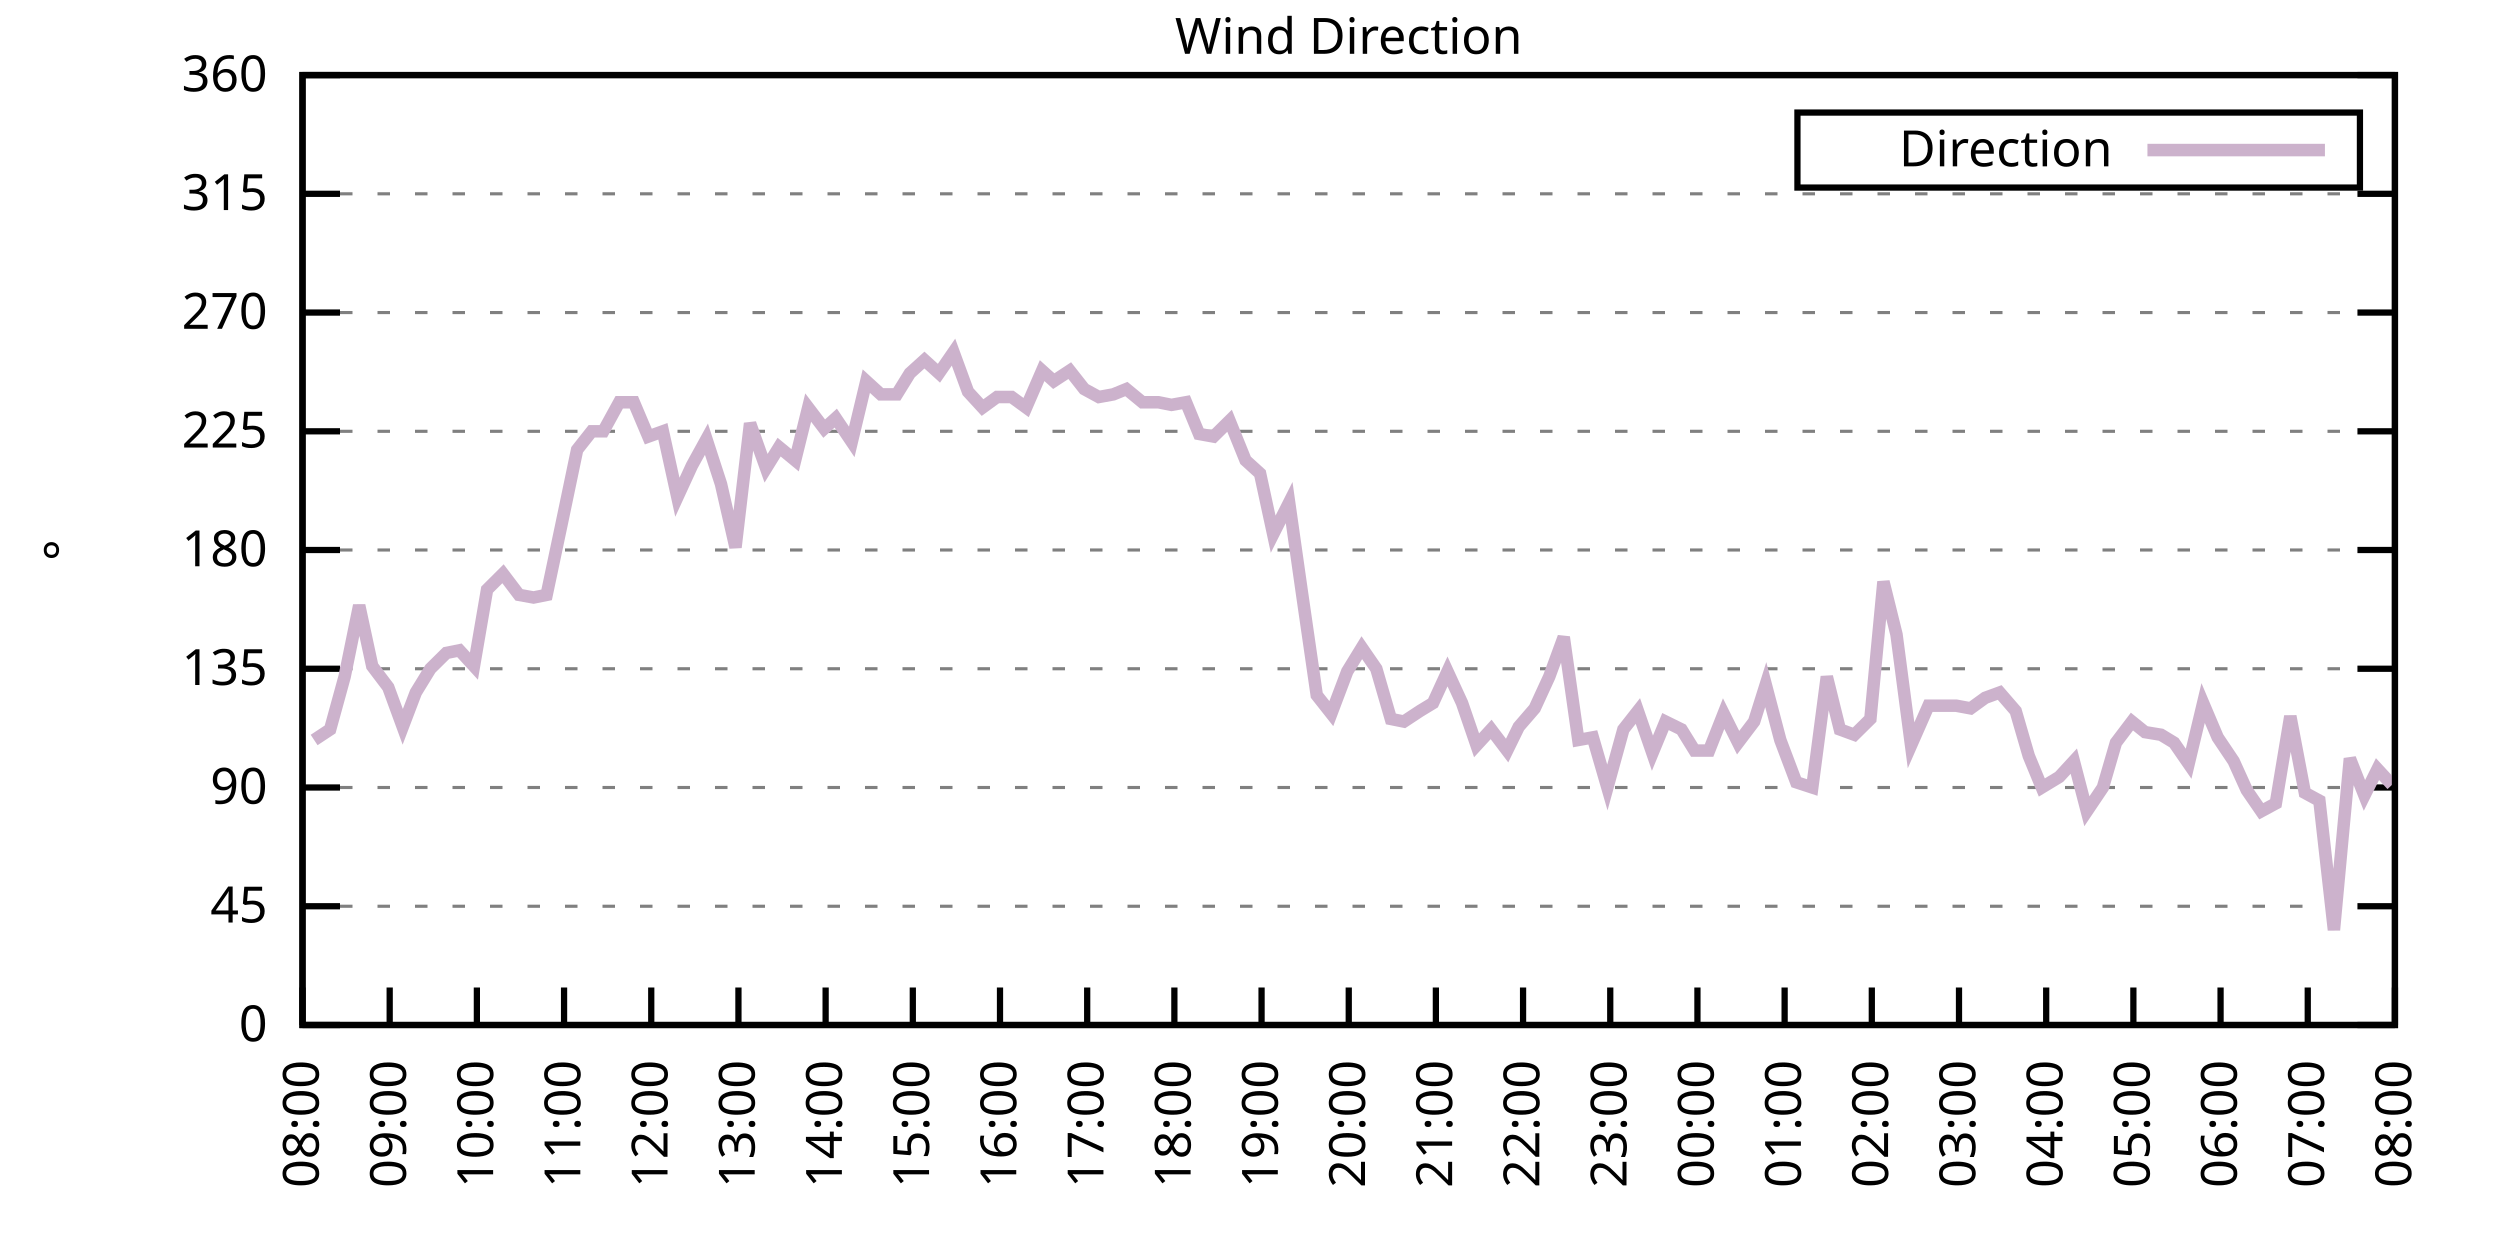
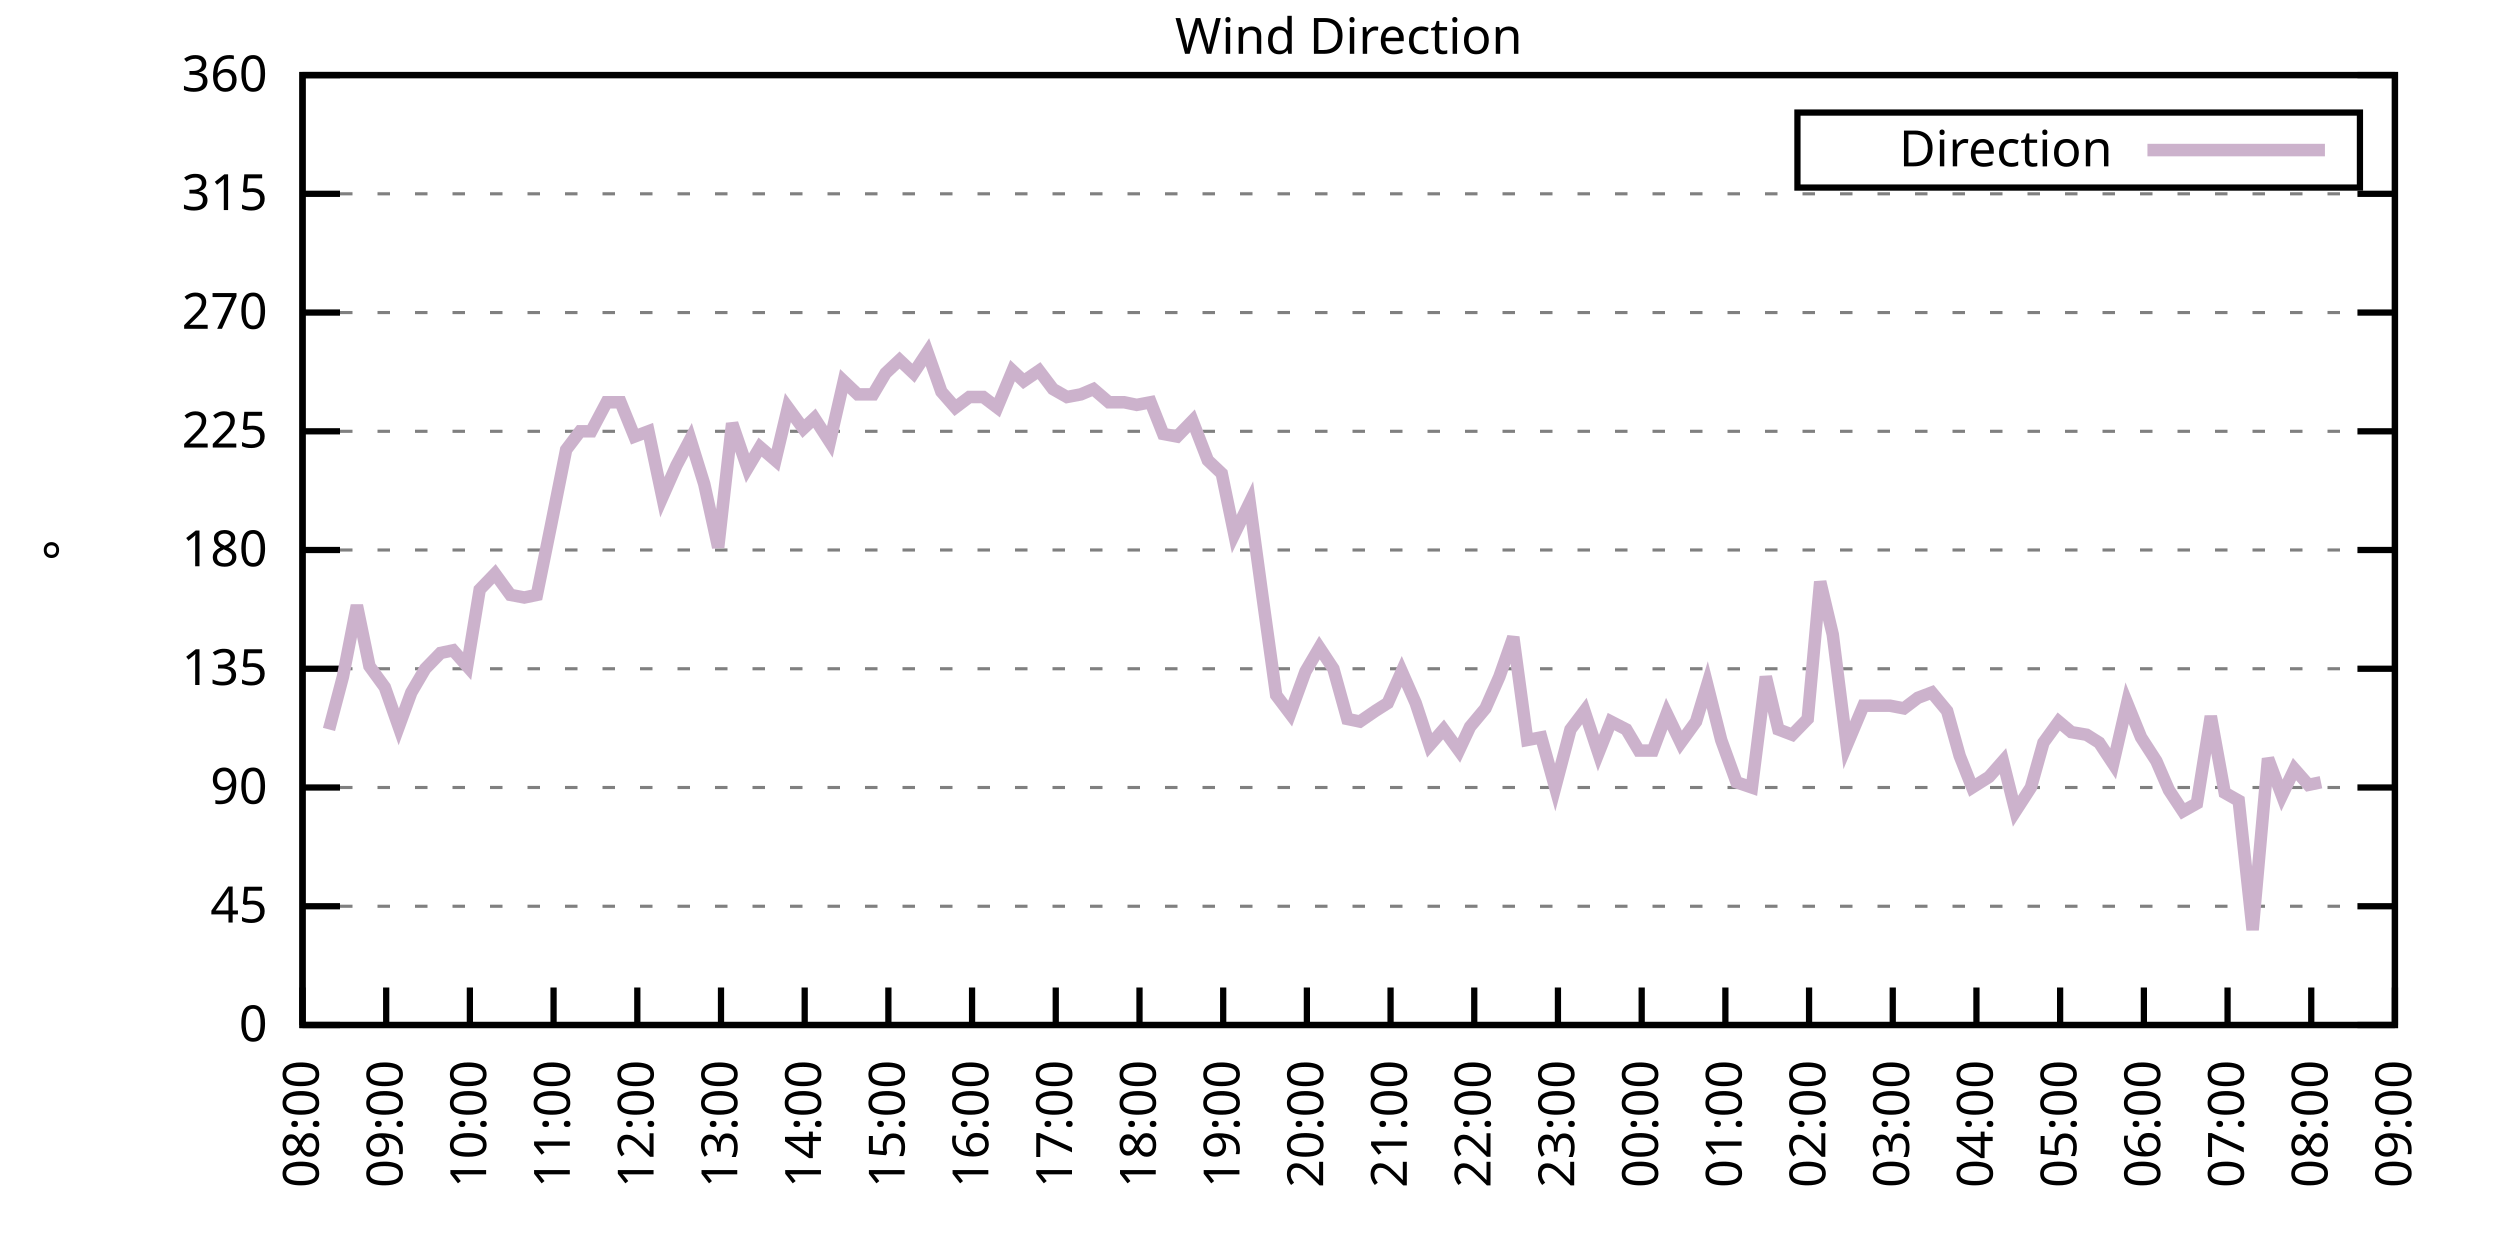
<svg xmlns="http://www.w3.org/2000/svg" xmlns:xlink="http://www.w3.org/1999/xlink" width="400" height="200" viewBox="0 0 400 200">
  <g id="gnuplot_canvas">
    <rect x="0" y="0" width="400" height="200" fill="none" />
    <defs>
      <circle id="gpDot" r="0.5" stroke-width="0.5" stroke="currentColor" />
      <path id="gpPt0" stroke-width="0.333" stroke="currentColor" d="M-1,0 h2 M0,-1 v2" />
      <path id="gpPt1" stroke-width="0.333" stroke="currentColor" d="M-1,-1 L1,1 M1,-1 L-1,1" />
      <path id="gpPt2" stroke-width="0.333" stroke="currentColor" d="M-1,0 L1,0 M0,-1 L0,1 M-1,-1 L1,1 M-1,1 L1,-1" />
      <rect id="gpPt3" stroke-width="0.333" stroke="currentColor" x="-1" y="-1" width="2" height="2" />
      <rect id="gpPt4" stroke-width="0.333" stroke="currentColor" fill="currentColor" x="-1" y="-1" width="2" height="2" />
      <circle id="gpPt5" stroke-width="0.333" stroke="currentColor" cx="0" cy="0" r="1" />
      <use xlink:href="#gpPt5" id="gpPt6" fill="currentColor" stroke="none" />
      <path id="gpPt7" stroke-width="0.333" stroke="currentColor" d="M0,-1.33 L-1.33,0.67 L1.33,0.67 z" />
      <use xlink:href="#gpPt7" id="gpPt8" fill="currentColor" stroke="none" />
      <use xlink:href="#gpPt7" id="gpPt9" stroke="currentColor" transform="rotate(180)" />
      <use xlink:href="#gpPt9" id="gpPt10" fill="currentColor" stroke="none" />
      <use xlink:href="#gpPt3" id="gpPt11" stroke="currentColor" transform="rotate(45)" />
      <use xlink:href="#gpPt11" id="gpPt12" fill="currentColor" stroke="none" />
      <path id="gpPt13" stroke-width="0.333" stroke="currentColor" d="M0,1.330 L1.265,0.411 L0.782,-1.067 L-0.782,-1.076 L-1.265,0.411 z" />
      <use xlink:href="#gpPt13" id="gpPt14" fill="currentColor" stroke="none" />
      <filter id="textbox" filterUnits="objectBoundingBox" x="0" y="0" height="1" width="1">
        <feFlood flood-color="white" flood-opacity="1" result="bgnd" />
        <feComposite in="SourceGraphic" in2="bgnd" operator="atop" />
      </filter>
      <filter id="greybox" filterUnits="objectBoundingBox" x="0" y="0" height="1" width="1">
        <feFlood flood-color="lightgrey" flood-opacity="1" result="grey" />
        <feComposite in="SourceGraphic" in2="grey" operator="atop" />
      </filter>
    </defs>
    <g fill="none" color="white" stroke="currentColor" stroke-width="1.00" stroke-linecap="butt" stroke-linejoin="miter">
</g>
    <g fill="none" color="black" stroke="currentColor" stroke-width="1.00" stroke-linecap="butt" stroke-linejoin="miter">
      <g stroke="none" shape-rendering="crispEdges">
        <polygon fill="rgb(255, 255, 255)" points="48.40,164.00 383.18,164.00 383.18,12.02 48.40,12.02 " />
      </g>
    </g>
    <g fill="none" color="black" stroke="currentColor" stroke-width="1.00" stroke-linecap="butt" stroke-linejoin="miter">
</g>
    <g fill="none" color="black" stroke="black" stroke-width="0.50" stroke-linecap="butt" stroke-linejoin="miter">
</g>
    <g fill="none" color="gray" stroke="currentColor" stroke-width="0.50" stroke-linecap="butt" stroke-linejoin="miter">
      <path stroke="gray" stroke-dasharray="2,4" class="gridline" d="M48.40,164.00 L383.19,164.00  " />
    </g>
    <g fill="none" color="gray" stroke="gray" stroke-width="1.00" stroke-linecap="butt" stroke-linejoin="miter">
</g>
    <g fill="none" color="black" stroke="currentColor" stroke-width="1.00" stroke-linecap="butt" stroke-linejoin="miter">
      <path stroke="black" d="M48.40,164.00 L54.40,164.00 M383.19,164.00 L377.19,164.00  " />
      <g transform="translate(42.80,166.60)" stroke="none" fill="black" font-family="Sans" font-size="8.00" text-anchor="end">
        <text>
          <tspan font-family="Sans"> 0</tspan>
        </text>
      </g>
    </g>
    <g fill="none" color="black" stroke="currentColor" stroke-width="1.00" stroke-linecap="butt" stroke-linejoin="miter">
</g>
    <g fill="none" color="black" stroke="black" stroke-width="0.50" stroke-linecap="butt" stroke-linejoin="miter">
</g>
    <g fill="none" color="gray" stroke="currentColor" stroke-width="0.50" stroke-linecap="butt" stroke-linejoin="miter">
      <path stroke="gray" stroke-dasharray="2,4" class="gridline" d="M48.40,145.00 L383.19,145.00  " />
    </g>
    <g fill="none" color="gray" stroke="gray" stroke-width="1.00" stroke-linecap="butt" stroke-linejoin="miter">
</g>
    <g fill="none" color="black" stroke="currentColor" stroke-width="1.00" stroke-linecap="butt" stroke-linejoin="miter">
      <path stroke="black" d="M48.40,145.00 L54.40,145.00 M383.19,145.00 L377.19,145.00  " />
      <g transform="translate(42.80,147.60)" stroke="none" fill="black" font-family="Sans" font-size="8.00" text-anchor="end">
        <text>
          <tspan font-family="Sans"> 45</tspan>
        </text>
      </g>
    </g>
    <g fill="none" color="black" stroke="currentColor" stroke-width="1.00" stroke-linecap="butt" stroke-linejoin="miter">
</g>
    <g fill="none" color="black" stroke="black" stroke-width="0.50" stroke-linecap="butt" stroke-linejoin="miter">
</g>
    <g fill="none" color="gray" stroke="currentColor" stroke-width="0.50" stroke-linecap="butt" stroke-linejoin="miter">
      <path stroke="gray" stroke-dasharray="2,4" class="gridline" d="M48.40,126.00 L383.19,126.00  " />
    </g>
    <g fill="none" color="gray" stroke="gray" stroke-width="1.00" stroke-linecap="butt" stroke-linejoin="miter">
</g>
    <g fill="none" color="black" stroke="currentColor" stroke-width="1.00" stroke-linecap="butt" stroke-linejoin="miter">
      <path stroke="black" d="M48.40,126.00 L54.40,126.00 M383.19,126.00 L377.19,126.00  " />
      <g transform="translate(42.80,128.60)" stroke="none" fill="black" font-family="Sans" font-size="8.00" text-anchor="end">
        <text>
          <tspan font-family="Sans"> 90</tspan>
        </text>
      </g>
    </g>
    <g fill="none" color="black" stroke="currentColor" stroke-width="1.00" stroke-linecap="butt" stroke-linejoin="miter">
</g>
    <g fill="none" color="black" stroke="black" stroke-width="0.50" stroke-linecap="butt" stroke-linejoin="miter">
</g>
    <g fill="none" color="gray" stroke="currentColor" stroke-width="0.50" stroke-linecap="butt" stroke-linejoin="miter">
      <path stroke="gray" stroke-dasharray="2,4" class="gridline" d="M48.40,107.00 L383.19,107.00  " />
    </g>
    <g fill="none" color="gray" stroke="gray" stroke-width="1.00" stroke-linecap="butt" stroke-linejoin="miter">
</g>
    <g fill="none" color="black" stroke="currentColor" stroke-width="1.00" stroke-linecap="butt" stroke-linejoin="miter">
      <path stroke="black" d="M48.40,107.00 L54.40,107.00 M383.19,107.00 L377.19,107.00  " />
      <g transform="translate(42.80,109.60)" stroke="none" fill="black" font-family="Sans" font-size="8.00" text-anchor="end">
        <text>
          <tspan font-family="Sans"> 135</tspan>
        </text>
      </g>
    </g>
    <g fill="none" color="black" stroke="currentColor" stroke-width="1.00" stroke-linecap="butt" stroke-linejoin="miter">
</g>
    <g fill="none" color="black" stroke="black" stroke-width="0.50" stroke-linecap="butt" stroke-linejoin="miter">
</g>
    <g fill="none" color="gray" stroke="currentColor" stroke-width="0.50" stroke-linecap="butt" stroke-linejoin="miter">
      <path stroke="gray" stroke-dasharray="2,4" class="gridline" d="M48.40,88.00 L383.19,88.00  " />
    </g>
    <g fill="none" color="gray" stroke="gray" stroke-width="1.00" stroke-linecap="butt" stroke-linejoin="miter">
</g>
    <g fill="none" color="black" stroke="currentColor" stroke-width="1.00" stroke-linecap="butt" stroke-linejoin="miter">
      <path stroke="black" d="M48.40,88.00 L54.40,88.00 M383.19,88.00 L377.19,88.00  " />
      <g transform="translate(42.80,90.60)" stroke="none" fill="black" font-family="Sans" font-size="8.00" text-anchor="end">
        <text>
          <tspan font-family="Sans"> 180</tspan>
        </text>
      </g>
    </g>
    <g fill="none" color="black" stroke="currentColor" stroke-width="1.00" stroke-linecap="butt" stroke-linejoin="miter">
</g>
    <g fill="none" color="black" stroke="black" stroke-width="0.50" stroke-linecap="butt" stroke-linejoin="miter">
</g>
    <g fill="none" color="gray" stroke="currentColor" stroke-width="0.50" stroke-linecap="butt" stroke-linejoin="miter">
      <path stroke="gray" stroke-dasharray="2,4" class="gridline" d="M48.40,69.01 L383.19,69.01  " />
    </g>
    <g fill="none" color="gray" stroke="gray" stroke-width="1.00" stroke-linecap="butt" stroke-linejoin="miter">
</g>
    <g fill="none" color="black" stroke="currentColor" stroke-width="1.00" stroke-linecap="butt" stroke-linejoin="miter">
      <path stroke="black" d="M48.40,69.01 L54.40,69.01 M383.19,69.01 L377.19,69.01  " />
      <g transform="translate(42.80,71.61)" stroke="none" fill="black" font-family="Sans" font-size="8.00" text-anchor="end">
        <text>
          <tspan font-family="Sans"> 225</tspan>
        </text>
      </g>
    </g>
    <g fill="none" color="black" stroke="currentColor" stroke-width="1.00" stroke-linecap="butt" stroke-linejoin="miter">
</g>
    <g fill="none" color="black" stroke="black" stroke-width="0.50" stroke-linecap="butt" stroke-linejoin="miter">
</g>
    <g fill="none" color="gray" stroke="currentColor" stroke-width="0.50" stroke-linecap="butt" stroke-linejoin="miter">
      <path stroke="gray" stroke-dasharray="2,4" class="gridline" d="M48.40,50.01 L383.19,50.01  " />
    </g>
    <g fill="none" color="gray" stroke="gray" stroke-width="1.00" stroke-linecap="butt" stroke-linejoin="miter">
</g>
    <g fill="none" color="black" stroke="currentColor" stroke-width="1.00" stroke-linecap="butt" stroke-linejoin="miter">
      <path stroke="black" d="M48.40,50.01 L54.40,50.01 M383.19,50.01 L377.19,50.01  " />
      <g transform="translate(42.80,52.61)" stroke="none" fill="black" font-family="Sans" font-size="8.00" text-anchor="end">
        <text>
          <tspan font-family="Sans"> 270</tspan>
        </text>
      </g>
    </g>
    <g fill="none" color="black" stroke="currentColor" stroke-width="1.00" stroke-linecap="butt" stroke-linejoin="miter">
</g>
    <g fill="none" color="black" stroke="black" stroke-width="0.50" stroke-linecap="butt" stroke-linejoin="miter">
</g>
    <g fill="none" color="gray" stroke="currentColor" stroke-width="0.50" stroke-linecap="butt" stroke-linejoin="miter">
      <path stroke="gray" stroke-dasharray="2,4" class="gridline" d="M48.40,31.01 L383.19,31.01  " />
    </g>
    <g fill="none" color="gray" stroke="gray" stroke-width="1.00" stroke-linecap="butt" stroke-linejoin="miter">
</g>
    <g fill="none" color="black" stroke="currentColor" stroke-width="1.00" stroke-linecap="butt" stroke-linejoin="miter">
      <path stroke="black" d="M48.40,31.01 L54.40,31.01 M383.19,31.01 L377.19,31.01  " />
      <g transform="translate(42.80,33.61)" stroke="none" fill="black" font-family="Sans" font-size="8.00" text-anchor="end">
        <text>
          <tspan font-family="Sans"> 315</tspan>
        </text>
      </g>
    </g>
    <g fill="none" color="black" stroke="currentColor" stroke-width="1.00" stroke-linecap="butt" stroke-linejoin="miter">
</g>
    <g fill="none" color="black" stroke="black" stroke-width="0.50" stroke-linecap="butt" stroke-linejoin="miter">
</g>
    <g fill="none" color="gray" stroke="currentColor" stroke-width="0.50" stroke-linecap="butt" stroke-linejoin="miter">
      <path stroke="gray" stroke-dasharray="2,4" class="gridline" d="M48.40,12.01 L383.19,12.01  " />
    </g>
    <g fill="none" color="gray" stroke="gray" stroke-width="1.00" stroke-linecap="butt" stroke-linejoin="miter">
</g>
    <g fill="none" color="black" stroke="currentColor" stroke-width="1.00" stroke-linecap="butt" stroke-linejoin="miter">
      <path stroke="black" d="M48.40,12.01 L54.40,12.01 M383.19,12.01 L377.19,12.01  " />
      <g transform="translate(42.80,14.61)" stroke="none" fill="black" font-family="Sans" font-size="8.00" text-anchor="end">
        <text>
          <tspan font-family="Sans"> 360</tspan>
        </text>
      </g>
    </g>
    <g fill="none" color="black" stroke="currentColor" stroke-width="1.00" stroke-linecap="butt" stroke-linejoin="miter">
      <path stroke="black" d="M48.40,164.00 L48.40,158.00  " />
      <g transform="translate(51.00,169.60) rotate(270.00)" stroke="none" fill="black" font-family="Sans" font-size="8.00" text-anchor="end">
        <text>
          <tspan font-family="Sans">08:00</tspan>
        </text>
      </g>
    </g>
    <g fill="none" color="black" stroke="currentColor" stroke-width="1.00" stroke-linecap="butt" stroke-linejoin="miter">
-       <path stroke="black" d="M62.35,164.00 L62.35,158.00  " />
-       <g transform="translate(64.95,169.60) rotate(270.00)" stroke="none" fill="black" font-family="Sans" font-size="8.00" text-anchor="end">
+       <path stroke="black" d="M61.79,164.00 L61.79,158.00  " />
+       <g transform="translate(64.39,169.60) rotate(270.00)" stroke="none" fill="black" font-family="Sans" font-size="8.00" text-anchor="end">
        <text>
          <tspan font-family="Sans">09:00</tspan>
        </text>
      </g>
    </g>
    <g fill="none" color="black" stroke="currentColor" stroke-width="1.00" stroke-linecap="butt" stroke-linejoin="miter">
-       <path stroke="black" d="M76.30,164.00 L76.30,158.00  " />
-       <g transform="translate(78.90,169.60) rotate(270.00)" stroke="none" fill="black" font-family="Sans" font-size="8.00" text-anchor="end">
+       <path stroke="black" d="M75.18,164.00 L75.18,158.00  " />
+       <g transform="translate(77.78,169.60) rotate(270.00)" stroke="none" fill="black" font-family="Sans" font-size="8.00" text-anchor="end">
        <text>
          <tspan font-family="Sans">10:00</tspan>
        </text>
      </g>
    </g>
    <g fill="none" color="black" stroke="currentColor" stroke-width="1.00" stroke-linecap="butt" stroke-linejoin="miter">
-       <path stroke="black" d="M90.25,164.00 L90.25,158.00  " />
-       <g transform="translate(92.85,169.60) rotate(270.00)" stroke="none" fill="black" font-family="Sans" font-size="8.00" text-anchor="end">
+       <path stroke="black" d="M88.57,164.00 L88.57,158.00  " />
+       <g transform="translate(91.17,169.60) rotate(270.00)" stroke="none" fill="black" font-family="Sans" font-size="8.00" text-anchor="end">
        <text>
          <tspan font-family="Sans">11:00</tspan>
        </text>
      </g>
    </g>
    <g fill="none" color="black" stroke="currentColor" stroke-width="1.00" stroke-linecap="butt" stroke-linejoin="miter">
-       <path stroke="black" d="M104.20,164.00 L104.20,158.00  " />
-       <g transform="translate(106.80,169.60) rotate(270.00)" stroke="none" fill="black" font-family="Sans" font-size="8.00" text-anchor="end">
+       <path stroke="black" d="M101.97,164.00 L101.97,158.00  " />
+       <g transform="translate(104.57,169.60) rotate(270.00)" stroke="none" fill="black" font-family="Sans" font-size="8.00" text-anchor="end">
        <text>
          <tspan font-family="Sans">12:00</tspan>
        </text>
      </g>
    </g>
    <g fill="none" color="black" stroke="currentColor" stroke-width="1.00" stroke-linecap="butt" stroke-linejoin="miter">
-       <path stroke="black" d="M118.15,164.00 L118.15,158.00  " />
-       <g transform="translate(120.75,169.60) rotate(270.00)" stroke="none" fill="black" font-family="Sans" font-size="8.00" text-anchor="end">
+       <path stroke="black" d="M115.36,164.00 L115.36,158.00  " />
+       <g transform="translate(117.96,169.60) rotate(270.00)" stroke="none" fill="black" font-family="Sans" font-size="8.00" text-anchor="end">
        <text>
          <tspan font-family="Sans">13:00</tspan>
        </text>
      </g>
    </g>
    <g fill="none" color="black" stroke="currentColor" stroke-width="1.00" stroke-linecap="butt" stroke-linejoin="miter">
-       <path stroke="black" d="M132.10,164.00 L132.10,158.00  " />
-       <g transform="translate(134.70,169.60) rotate(270.00)" stroke="none" fill="black" font-family="Sans" font-size="8.00" text-anchor="end">
+       <path stroke="black" d="M128.75,164.00 L128.75,158.00  " />
+       <g transform="translate(131.35,169.60) rotate(270.00)" stroke="none" fill="black" font-family="Sans" font-size="8.00" text-anchor="end">
        <text>
          <tspan font-family="Sans">14:00</tspan>
        </text>
      </g>
    </g>
    <g fill="none" color="black" stroke="currentColor" stroke-width="1.00" stroke-linecap="butt" stroke-linejoin="miter">
-       <path stroke="black" d="M146.05,164.00 L146.05,158.00  " />
-       <g transform="translate(148.65,169.60) rotate(270.00)" stroke="none" fill="black" font-family="Sans" font-size="8.00" text-anchor="end">
+       <path stroke="black" d="M142.14,164.00 L142.14,158.00  " />
+       <g transform="translate(144.74,169.60) rotate(270.00)" stroke="none" fill="black" font-family="Sans" font-size="8.00" text-anchor="end">
        <text>
          <tspan font-family="Sans">15:00</tspan>
        </text>
      </g>
    </g>
    <g fill="none" color="black" stroke="currentColor" stroke-width="1.00" stroke-linecap="butt" stroke-linejoin="miter">
-       <path stroke="black" d="M160.00,164.00 L160.00,158.00  " />
-       <g transform="translate(162.60,169.60) rotate(270.00)" stroke="none" fill="black" font-family="Sans" font-size="8.00" text-anchor="end">
+       <path stroke="black" d="M155.53,164.00 L155.53,158.00  " />
+       <g transform="translate(158.13,169.60) rotate(270.00)" stroke="none" fill="black" font-family="Sans" font-size="8.00" text-anchor="end">
        <text>
          <tspan font-family="Sans">16:00</tspan>
        </text>
      </g>
    </g>
    <g fill="none" color="black" stroke="currentColor" stroke-width="1.00" stroke-linecap="butt" stroke-linejoin="miter">
-       <path stroke="black" d="M173.95,164.00 L173.95,158.00  " />
-       <g transform="translate(176.55,169.60) rotate(270.00)" stroke="none" fill="black" font-family="Sans" font-size="8.00" text-anchor="end">
+       <path stroke="black" d="M168.92,164.00 L168.92,158.00  " />
+       <g transform="translate(171.52,169.60) rotate(270.00)" stroke="none" fill="black" font-family="Sans" font-size="8.00" text-anchor="end">
        <text>
          <tspan font-family="Sans">17:00</tspan>
        </text>
      </g>
    </g>
    <g fill="none" color="black" stroke="currentColor" stroke-width="1.00" stroke-linecap="butt" stroke-linejoin="miter">
-       <path stroke="black" d="M187.90,164.00 L187.90,158.00  " />
-       <g transform="translate(190.50,169.60) rotate(270.00)" stroke="none" fill="black" font-family="Sans" font-size="8.00" text-anchor="end">
+       <path stroke="black" d="M182.32,164.00 L182.32,158.00  " />
+       <g transform="translate(184.92,169.60) rotate(270.00)" stroke="none" fill="black" font-family="Sans" font-size="8.00" text-anchor="end">
        <text>
          <tspan font-family="Sans">18:00</tspan>
        </text>
      </g>
    </g>
    <g fill="none" color="black" stroke="currentColor" stroke-width="1.00" stroke-linecap="butt" stroke-linejoin="miter">
-       <path stroke="black" d="M201.85,164.00 L201.85,158.00  " />
-       <g transform="translate(204.45,169.60) rotate(270.00)" stroke="none" fill="black" font-family="Sans" font-size="8.00" text-anchor="end">
+       <path stroke="black" d="M195.71,164.00 L195.71,158.00  " />
+       <g transform="translate(198.31,169.60) rotate(270.00)" stroke="none" fill="black" font-family="Sans" font-size="8.00" text-anchor="end">
        <text>
          <tspan font-family="Sans">19:00</tspan>
        </text>
      </g>
    </g>
    <g fill="none" color="black" stroke="currentColor" stroke-width="1.00" stroke-linecap="butt" stroke-linejoin="miter">
-       <path stroke="black" d="M215.80,164.00 L215.80,158.00  " />
-       <g transform="translate(218.40,169.60) rotate(270.00)" stroke="none" fill="black" font-family="Sans" font-size="8.00" text-anchor="end">
+       <path stroke="black" d="M209.10,164.00 L209.10,158.00  " />
+       <g transform="translate(211.70,169.60) rotate(270.00)" stroke="none" fill="black" font-family="Sans" font-size="8.00" text-anchor="end">
        <text>
          <tspan font-family="Sans">20:00</tspan>
        </text>
      </g>
    </g>
    <g fill="none" color="black" stroke="currentColor" stroke-width="1.00" stroke-linecap="butt" stroke-linejoin="miter">
-       <path stroke="black" d="M229.74,164.00 L229.74,158.00  " />
-       <g transform="translate(232.34,169.60) rotate(270.00)" stroke="none" fill="black" font-family="Sans" font-size="8.00" text-anchor="end">
+       <path stroke="black" d="M222.49,164.00 L222.49,158.00  " />
+       <g transform="translate(225.09,169.60) rotate(270.00)" stroke="none" fill="black" font-family="Sans" font-size="8.00" text-anchor="end">
        <text>
          <tspan font-family="Sans">21:00</tspan>
        </text>
      </g>
    </g>
    <g fill="none" color="black" stroke="currentColor" stroke-width="1.00" stroke-linecap="butt" stroke-linejoin="miter">
-       <path stroke="black" d="M243.69,164.00 L243.69,158.00  " />
-       <g transform="translate(246.29,169.60) rotate(270.00)" stroke="none" fill="black" font-family="Sans" font-size="8.00" text-anchor="end">
+       <path stroke="black" d="M235.88,164.00 L235.88,158.00  " />
+       <g transform="translate(238.48,169.60) rotate(270.00)" stroke="none" fill="black" font-family="Sans" font-size="8.00" text-anchor="end">
        <text>
          <tspan font-family="Sans">22:00</tspan>
        </text>
      </g>
    </g>
    <g fill="none" color="black" stroke="currentColor" stroke-width="1.00" stroke-linecap="butt" stroke-linejoin="miter">
-       <path stroke="black" d="M257.64,164.00 L257.64,158.00  " />
-       <g transform="translate(260.24,169.60) rotate(270.00)" stroke="none" fill="black" font-family="Sans" font-size="8.00" text-anchor="end">
+       <path stroke="black" d="M249.27,164.00 L249.27,158.00  " />
+       <g transform="translate(251.87,169.60) rotate(270.00)" stroke="none" fill="black" font-family="Sans" font-size="8.00" text-anchor="end">
        <text>
          <tspan font-family="Sans">23:00</tspan>
        </text>
      </g>
    </g>
    <g fill="none" color="black" stroke="currentColor" stroke-width="1.00" stroke-linecap="butt" stroke-linejoin="miter">
-       <path stroke="black" d="M271.59,164.00 L271.59,158.00  " />
-       <g transform="translate(274.19,169.60) rotate(270.00)" stroke="none" fill="black" font-family="Sans" font-size="8.00" text-anchor="end">
+       <path stroke="black" d="M262.67,164.00 L262.67,158.00  " />
+       <g transform="translate(265.27,169.60) rotate(270.00)" stroke="none" fill="black" font-family="Sans" font-size="8.00" text-anchor="end">
        <text>
          <tspan font-family="Sans">00:00</tspan>
        </text>
      </g>
    </g>
    <g fill="none" color="black" stroke="currentColor" stroke-width="1.00" stroke-linecap="butt" stroke-linejoin="miter">
-       <path stroke="black" d="M285.54,164.00 L285.54,158.00  " />
-       <g transform="translate(288.14,169.60) rotate(270.00)" stroke="none" fill="black" font-family="Sans" font-size="8.00" text-anchor="end">
+       <path stroke="black" d="M276.06,164.00 L276.06,158.00  " />
+       <g transform="translate(278.66,169.60) rotate(270.00)" stroke="none" fill="black" font-family="Sans" font-size="8.00" text-anchor="end">
        <text>
          <tspan font-family="Sans">01:00</tspan>
        </text>
      </g>
    </g>
    <g fill="none" color="black" stroke="currentColor" stroke-width="1.00" stroke-linecap="butt" stroke-linejoin="miter">
-       <path stroke="black" d="M299.49,164.00 L299.49,158.00  " />
-       <g transform="translate(302.09,169.60) rotate(270.00)" stroke="none" fill="black" font-family="Sans" font-size="8.00" text-anchor="end">
+       <path stroke="black" d="M289.45,164.00 L289.45,158.00  " />
+       <g transform="translate(292.05,169.60) rotate(270.00)" stroke="none" fill="black" font-family="Sans" font-size="8.00" text-anchor="end">
        <text>
          <tspan font-family="Sans">02:00</tspan>
        </text>
      </g>
    </g>
    <g fill="none" color="black" stroke="currentColor" stroke-width="1.00" stroke-linecap="butt" stroke-linejoin="miter">
-       <path stroke="black" d="M313.44,164.00 L313.44,158.00  " />
-       <g transform="translate(316.04,169.60) rotate(270.00)" stroke="none" fill="black" font-family="Sans" font-size="8.00" text-anchor="end">
+       <path stroke="black" d="M302.84,164.00 L302.84,158.00  " />
+       <g transform="translate(305.44,169.60) rotate(270.00)" stroke="none" fill="black" font-family="Sans" font-size="8.00" text-anchor="end">
        <text>
          <tspan font-family="Sans">03:00</tspan>
        </text>
      </g>
    </g>
    <g fill="none" color="black" stroke="currentColor" stroke-width="1.00" stroke-linecap="butt" stroke-linejoin="miter">
-       <path stroke="black" d="M327.39,164.00 L327.39,158.00  " />
-       <g transform="translate(329.99,169.60) rotate(270.00)" stroke="none" fill="black" font-family="Sans" font-size="8.00" text-anchor="end">
+       <path stroke="black" d="M316.23,164.00 L316.23,158.00  " />
+       <g transform="translate(318.83,169.60) rotate(270.00)" stroke="none" fill="black" font-family="Sans" font-size="8.00" text-anchor="end">
        <text>
          <tspan font-family="Sans">04:00</tspan>
        </text>
      </g>
    </g>
    <g fill="none" color="black" stroke="currentColor" stroke-width="1.00" stroke-linecap="butt" stroke-linejoin="miter">
-       <path stroke="black" d="M341.34,164.00 L341.34,158.00  " />
-       <g transform="translate(343.94,169.60) rotate(270.00)" stroke="none" fill="black" font-family="Sans" font-size="8.00" text-anchor="end">
+       <path stroke="black" d="M329.62,164.00 L329.62,158.00  " />
+       <g transform="translate(332.22,169.60) rotate(270.00)" stroke="none" fill="black" font-family="Sans" font-size="8.00" text-anchor="end">
        <text>
          <tspan font-family="Sans">05:00</tspan>
        </text>
      </g>
    </g>
    <g fill="none" color="black" stroke="currentColor" stroke-width="1.00" stroke-linecap="butt" stroke-linejoin="miter">
-       <path stroke="black" d="M355.29,164.00 L355.29,158.00  " />
-       <g transform="translate(357.89,169.60) rotate(270.00)" stroke="none" fill="black" font-family="Sans" font-size="8.00" text-anchor="end">
+       <path stroke="black" d="M343.02,164.00 L343.02,158.00  " />
+       <g transform="translate(345.62,169.60) rotate(270.00)" stroke="none" fill="black" font-family="Sans" font-size="8.00" text-anchor="end">
        <text>
          <tspan font-family="Sans">06:00</tspan>
        </text>
      </g>
    </g>
    <g fill="none" color="black" stroke="currentColor" stroke-width="1.00" stroke-linecap="butt" stroke-linejoin="miter">
-       <path stroke="black" d="M369.24,164.00 L369.24,158.00  " />
-       <g transform="translate(371.84,169.60) rotate(270.00)" stroke="none" fill="black" font-family="Sans" font-size="8.00" text-anchor="end">
+       <path stroke="black" d="M356.41,164.00 L356.41,158.00  " />
+       <g transform="translate(359.01,169.60) rotate(270.00)" stroke="none" fill="black" font-family="Sans" font-size="8.00" text-anchor="end">
        <text>
          <tspan font-family="Sans">07:00</tspan>
+         </text>
+       </g>
+     </g>
+     <g fill="none" color="black" stroke="currentColor" stroke-width="1.00" stroke-linecap="butt" stroke-linejoin="miter">
+       <path stroke="black" d="M369.80,164.00 L369.80,158.00  " />
+       <g transform="translate(372.40,169.60) rotate(270.00)" stroke="none" fill="black" font-family="Sans" font-size="8.00" text-anchor="end">
+         <text>
+           <tspan font-family="Sans">08:00</tspan>
        </text>
      </g>
    </g>
    <g fill="none" color="black" stroke="currentColor" stroke-width="1.00" stroke-linecap="butt" stroke-linejoin="miter">
      <path stroke="black" d="M383.19,164.00 L383.19,158.00  " />
      <g transform="translate(385.79,169.60) rotate(270.00)" stroke="none" fill="black" font-family="Sans" font-size="8.00" text-anchor="end">
        <text>
-           <tspan font-family="Sans">08:00</tspan>
+           <tspan font-family="Sans">09:00</tspan>
        </text>
      </g>
    </g>
    <g fill="none" color="black" stroke="currentColor" stroke-width="1.00" stroke-linecap="butt" stroke-linejoin="miter">
</g>
    <g fill="none" color="black" stroke="currentColor" stroke-width="1.00" stroke-linecap="butt" stroke-linejoin="miter">
      <path stroke="black" d="M48.40,12.01 L48.40,164.00 L383.19,164.00 L383.19,12.01 L48.40,12.01 Z  " />
    </g>
    <g fill="none" color="black" stroke="currentColor" stroke-width="1.00" stroke-linecap="butt" stroke-linejoin="miter">
</g>
    <g fill="none" color="black" stroke="currentColor" stroke-width="1.00" stroke-linecap="butt" stroke-linejoin="miter">
      <path stroke="black" d="M287.59,30.01 L287.59,18.01 L377.59,18.01 L377.59,30.01 L287.59,30.01 Z  " />
    </g>
    <g id="Wind_direction_plot_1">
      <g fill="none" color="white" stroke="black" stroke-width="2.00" stroke-linecap="butt" stroke-linejoin="miter">
</g>
      <g fill="none" color="black" stroke="currentColor" stroke-width="2.00" stroke-linecap="butt" stroke-linejoin="miter">
        <g transform="translate(337.99,26.61)" stroke="none" fill="black" font-family="Sans" font-size="8.00" text-anchor="end">
          <text>
            <tspan font-family="Sans">Direction</tspan>
          </text>
        </g>
      </g>
      <g fill="none" color="black" stroke="currentColor" stroke-width="2.00" stroke-linecap="butt" stroke-linejoin="miter">
-         <path stroke="rgb(204, 178, 204)" d="M343.59,24.01 L371.99,24.01 M50.26,118.40 L52.82,116.71 L55.14,108.27 L57.47,96.87 L59.56,106.58 L62.12,109.96   L64.44,116.29 L66.53,110.80 L68.86,107.00 L71.42,104.47 L73.51,104.05 L75.83,106.58 L77.93,94.34 L80.48,91.80   L83.04,95.18 L85.37,95.60 L87.46,95.18 L89.78,84.21 L92.34,71.96 L94.67,69.01 L96.53,69.01 L99.08,64.36   L101.41,64.36 L103.73,69.85 L106.06,69.01 L108.38,79.56 L110.71,74.49 L113.03,70.27 L115.36,77.45 L117.68,87.58   L120.01,67.74 L122.57,74.92 L124.66,71.54 L127.22,73.65 L129.31,65.21 L131.87,68.58 L133.72,66.90 L136.28,70.70   L138.61,60.98 L140.93,63.10 L143.49,63.10 L145.58,59.72 L147.91,57.61 L150.23,59.72 L152.56,56.34 L154.88,62.67   L157.21,65.21 L159.53,63.52 L161.86,63.52 L164.18,65.21 L166.74,59.30 L168.60,60.98 L171.16,59.30 L173.48,62.25   L175.81,63.52 L178.13,63.10 L180.22,62.25 L182.78,64.36 L185.34,64.36 L187.43,64.78 L189.76,64.36 L191.85,69.43   L194.17,69.85 L196.73,67.32 L199.29,73.65 L201.61,75.76 L203.71,85.47 L206.26,80.41 L208.36,95.18 L210.68,111.23   L213.01,114.18 L215.56,107.43 L217.89,103.63 L220.21,107.00 L222.54,115.03 L224.63,115.45 L227.19,113.76 L229.28,112.49   L231.60,107.43 L233.93,112.49 L236.25,119.25 L238.58,116.71 L241.14,120.09 L243.00,116.29 L245.55,113.34 L247.88,108.27   L250.20,101.94 L252.53,118.40 L254.85,117.98 L257.18,126.00 L259.74,116.71 L262.06,113.76 L264.39,120.51 L266.48,115.45   L269.04,116.71 L271.13,120.09 L273.45,120.09 L275.78,114.18 L278.10,118.83 L280.66,115.45 L282.52,109.54 L284.85,118.40   L287.40,125.16 L289.96,126.00 L292.29,108.27 L294.38,116.71 L296.70,117.56 L299.26,115.03 L301.35,93.07 L303.44,101.52   L305.77,119.25 L308.56,112.91 L310.65,112.91 L312.98,112.91 L315.30,113.34 L317.63,111.65 L319.95,110.80 L322.51,113.76   L324.60,120.94 L326.69,126.00 L329.48,124.31 L331.81,121.78 L333.90,129.80 L336.46,126.00 L338.55,118.83 L341.11,115.45   L343.20,117.14 L345.76,117.56 L347.85,118.83 L350.18,122.20 L352.50,112.49 L354.83,117.98 L357.38,121.78 L359.48,126.42   L361.80,129.80 L364.13,128.54 L366.45,114.60 L368.78,126.85 L371.10,128.11 L373.43,148.80 L375.98,121.36 L378.31,127.27   L380.40,123.05 L382.73,125.58  " />
+         <path stroke="rgb(204, 178, 204)" d="M343.59,24.01 L371.99,24.01 M52.64,116.71 L54.87,108.27 L57.10,96.87 L59.11,106.58 L61.57,109.96 L63.80,116.29   L65.81,110.80 L68.04,107.00 L70.50,104.47 L72.50,104.05 L74.74,106.58 L76.75,94.34 L79.20,91.80 L81.66,95.18   L83.89,95.60 L85.90,95.18 L88.13,84.21 L90.58,71.96 L92.82,69.01 L94.60,69.01 L97.06,64.36 L99.29,64.36   L101.52,69.85 L103.75,69.01 L105.98,79.56 L108.22,74.49 L110.45,70.27 L112.68,77.45 L114.91,87.58 L117.14,67.74   L119.60,74.92 L121.61,71.54 L124.06,73.65 L126.07,65.21 L128.53,68.58 L130.31,66.90 L132.77,70.70 L135.00,60.98   L137.23,63.10 L139.69,63.10 L141.69,59.72 L143.93,57.61 L146.16,59.72 L148.39,56.34 L150.62,62.67 L152.85,65.21   L155.09,63.52 L157.32,63.52 L159.55,65.21 L162.01,59.30 L163.79,60.98 L166.25,59.30 L168.48,62.25 L170.71,63.52   L172.94,63.10 L174.95,62.25 L177.41,64.36 L179.86,64.36 L181.87,64.78 L184.10,64.36 L186.11,69.43 L188.34,69.85   L190.80,67.32 L193.25,73.65 L195.48,75.76 L197.49,85.47 L199.95,80.41 L201.96,95.18 L204.19,111.23 L206.42,114.18   L208.88,107.43 L211.11,103.63 L213.34,107.00 L215.57,115.03 L217.58,115.45 L220.04,113.76 L222.04,112.49 L224.28,107.43   L226.51,112.49 L228.74,119.25 L230.97,116.71 L233.43,120.09 L235.21,116.29 L237.67,113.34 L239.90,108.27 L242.13,101.94   L244.36,118.40 L246.60,117.98 L248.83,126.00 L251.28,116.71 L253.51,113.76 L255.75,120.51 L257.76,115.45 L260.21,116.71   L262.22,120.09 L264.45,120.09 L266.68,114.18 L268.92,118.83 L271.37,115.45 L273.16,109.54 L275.39,118.40 L277.84,125.16   L280.30,126.00 L282.53,108.27 L284.54,116.71 L286.77,117.56 L289.23,115.03 L291.23,93.07 L293.24,101.52 L295.48,119.25   L298.15,112.91 L300.16,112.91 L302.39,112.91 L304.63,113.34 L306.86,111.65 L309.09,110.80 L311.54,113.76 L313.55,120.94   L315.56,126.00 L318.24,124.31 L320.47,121.78 L322.48,129.80 L324.94,126.00 L326.95,118.83 L329.40,115.45 L331.41,117.14   L333.86,117.56 L335.87,118.83 L338.10,122.20 L340.34,112.49 L342.57,117.98 L345.02,121.78 L347.03,126.42 L349.26,129.80   L351.50,128.54 L353.73,114.60 L355.96,126.85 L358.19,128.11 L360.42,148.80 L362.88,121.36 L365.11,127.27 L367.12,123.05   L369.35,125.58 L371.36,125.16  " />
      </g>
    </g>
    <g fill="none" color="black" stroke="currentColor" stroke-width="2.00" stroke-linecap="butt" stroke-linejoin="miter">
</g>
    <g fill="none" color="black" stroke="black" stroke-width="1.00" stroke-linecap="butt" stroke-linejoin="miter">
</g>
    <g fill="none" color="black" stroke="currentColor" stroke-width="1.00" stroke-linecap="butt" stroke-linejoin="miter">
      <path stroke="black" d="M48.40,12.01 L48.40,164.00 L383.19,164.00 L383.19,12.01 L48.40,12.01 Z  " />
      <g transform="translate(12.80,88.01) rotate(270.00)" stroke="none" fill="black" font-family="Sans" font-size="8.00" text-anchor="middle">
        <text>
          <tspan font-family="Sans">°</tspan>
        </text>
      </g>
    </g>
    <g fill="none" color="black" stroke="currentColor" stroke-width="1.00" stroke-linecap="butt" stroke-linejoin="miter">
</g>
    <g fill="none" color="black" stroke="currentColor" stroke-width="1.00" stroke-linecap="butt" stroke-linejoin="miter">
      <g transform="translate(215.79,8.61)" stroke="none" fill="black" font-family="Sans" font-size="8.00" text-anchor="middle">
        <text>
          <tspan font-family="Sans">Wind Direction</tspan>
        </text>
      </g>
    </g>
    <g fill="none" color="black" stroke="currentColor" stroke-width="1.00" stroke-linecap="butt" stroke-linejoin="miter">
</g>
  </g>
</svg>
